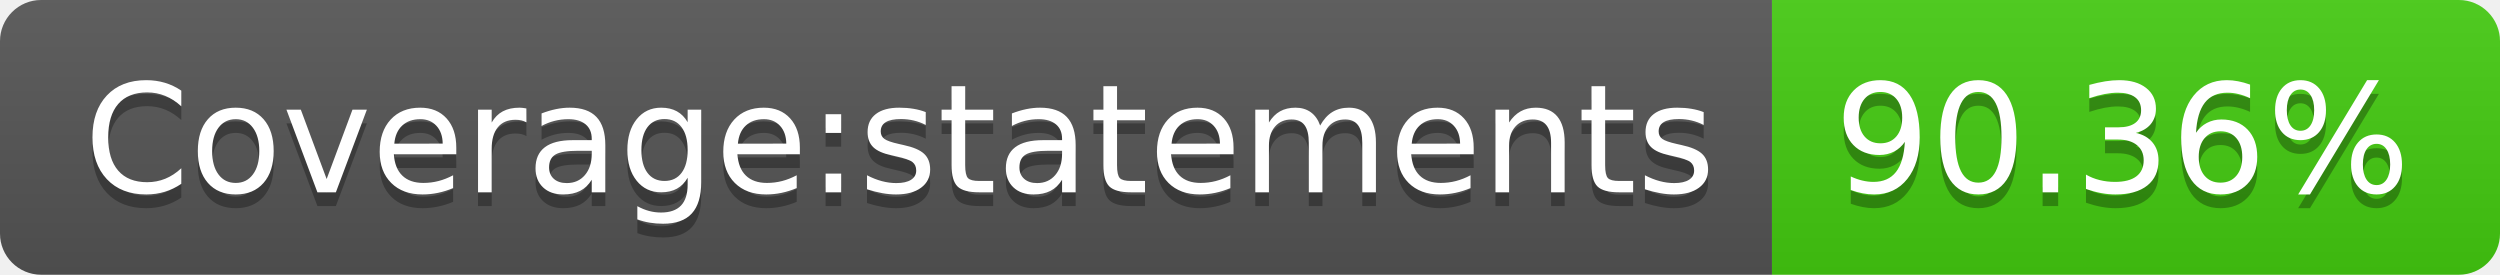
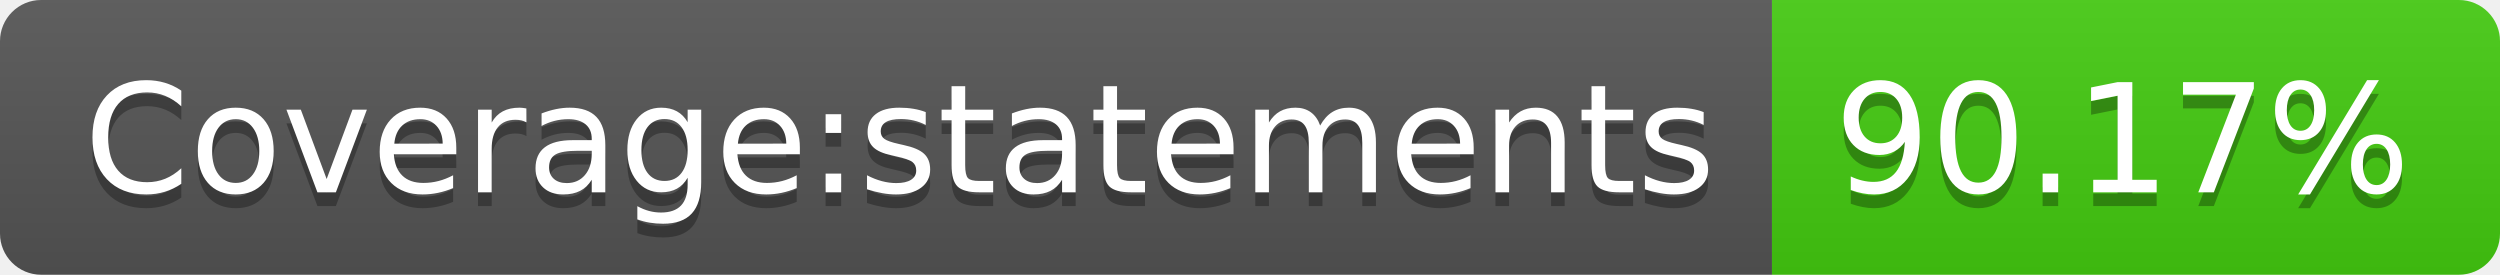
<svg xmlns="http://www.w3.org/2000/svg" width="182" height="20">
  <linearGradient id="s" x2="0" y2="100%">
    <stop offset="0" stop-color="#bbb" stop-opacity=".1" />
    <stop offset="1" stop-opacity=".1" />
  </linearGradient>
  <clipPath id="r">
    <rect width="182" height="20" rx="3" fill="#fff" />
  </clipPath>
  <g clip-path="url(#r)">
    <rect width="129" height="20" fill="#555" />
    <rect x="129" width="53" height="20" fill="#4c1" />
    <rect width="182" height="20" fill="url(#s)" />
  </g>
  <g fill="#fff" text-anchor="middle" font-family="Verdana,Geneva,DejaVu Sans,sans-serif" text-rendering="geometricPrecision" font-size="110">
    <text x="655" y="150" fill="#010101" fill-opacity=".3" transform="scale(.1)" textLength="1190">Coverage:statements</text>
    <text x="655" y="140" transform="scale(.1)" textLength="1190">Coverage:statements</text>
-     <text x="1545" y="150" fill="#010101" fill-opacity=".3" transform="scale(.1)" textLength="430">90.36%</text>
-     <text x="1545" y="140" transform="scale(.1)" textLength="430">90.36%</text>
+     <text x="1545" y="150" fill="#010101" fill-opacity=".3" transform="scale(.1)" textLength="430">90.17%</text>
+     <text x="1545" y="140" transform="scale(.1)" textLength="430">90.17%</text>
  </g>
</svg>
